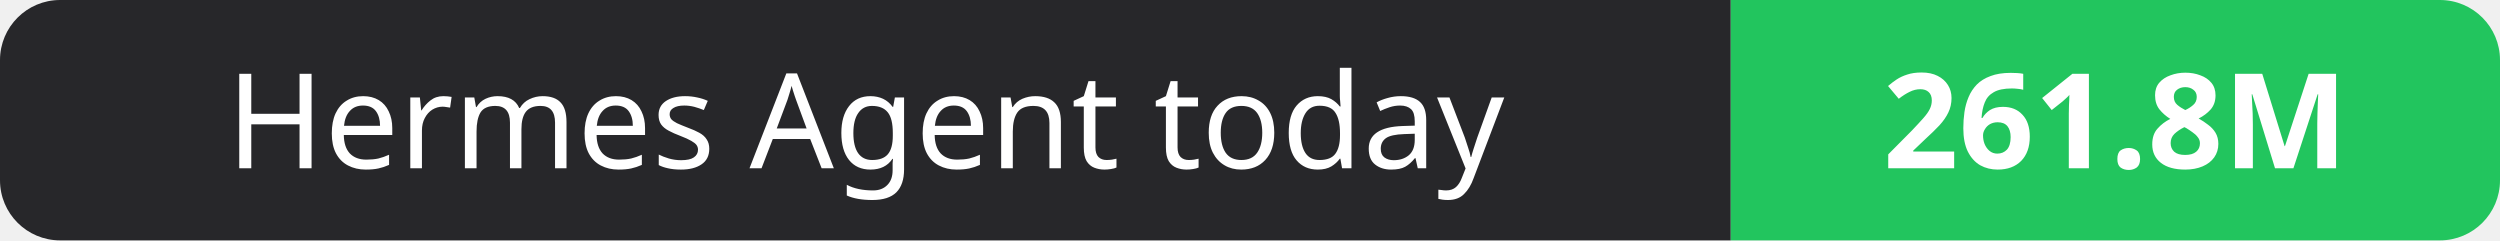
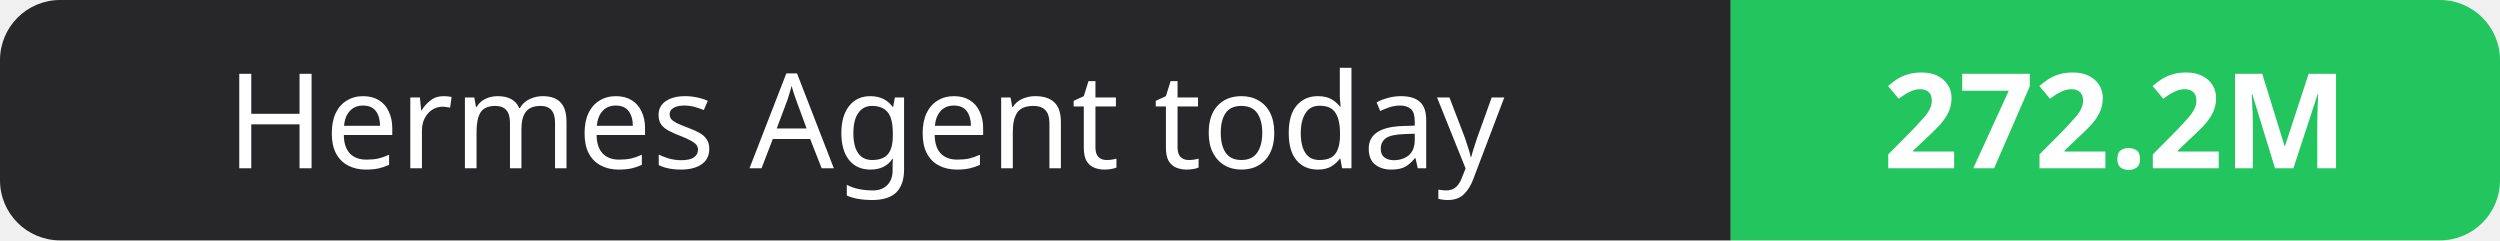
- <svg xmlns="http://www.w3.org/2000/svg" width="208" height="20" role="img" aria-label="Hermes Agent today: 261.8M">
+ <svg xmlns="http://www.w3.org/2000/svg" width="208" height="20" role="img" aria-label="Hermes Agent today: 272.2M">
  <clipPath id="r">
    <rect width="208" height="20" rx="5" fill="#fff" />
  </clipPath>
  <g clip-path="url(#r)">
    <rect width="144" height="20" fill="#27272a" />
    <rect x="144" width="64" height="20" fill="#22c55e" />
  </g>
  <g fill="#fff" text-anchor="middle" font-family="Verdana,Geneva,sans-serif" font-size="11">
    <text x="72.0" y="14">Hermes Agent today</text>
-     <text x="176.0" y="14" font-weight="700">261.8M</text>
+     <text x="176.0" y="14" font-weight="700">272.2M</text>
  </g>
</svg>
